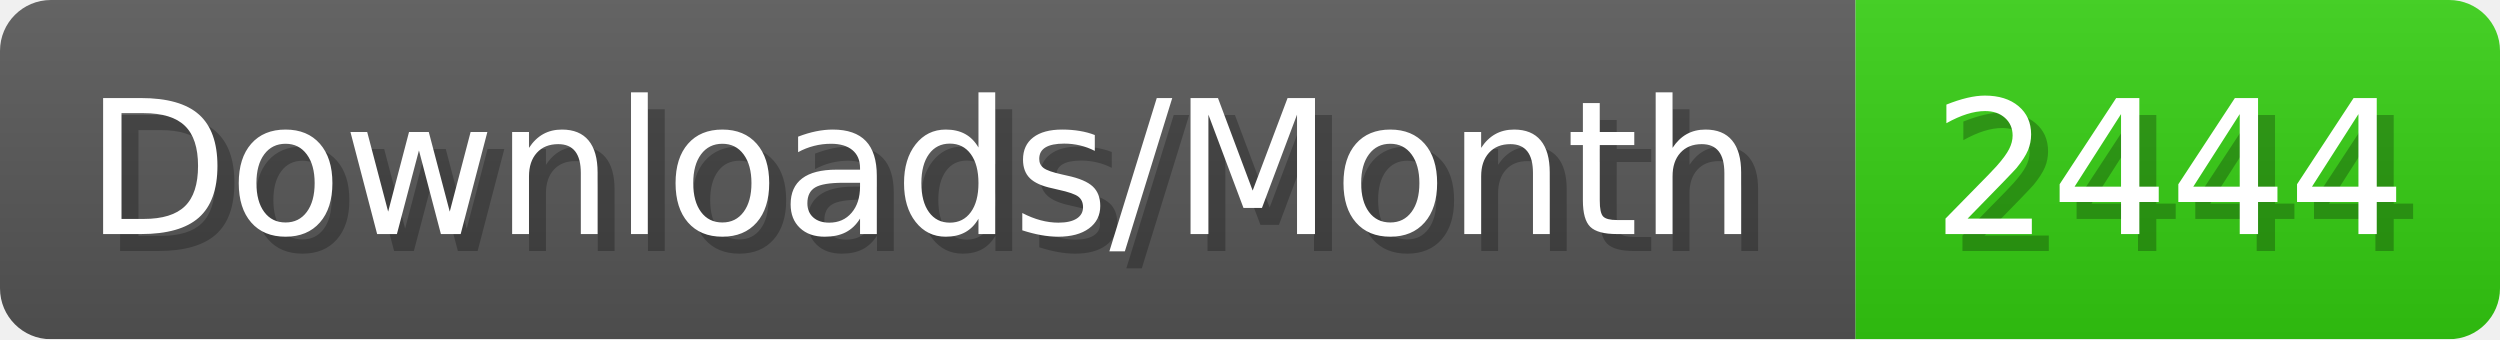
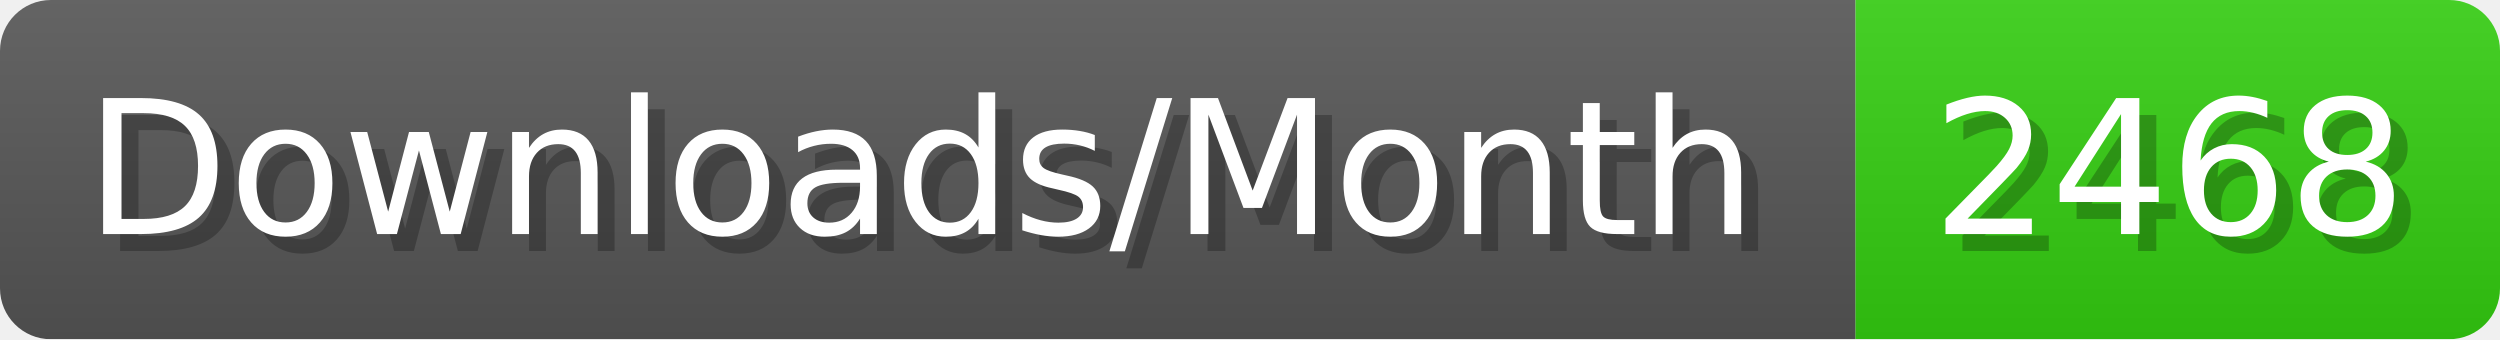
- <svg xmlns="http://www.w3.org/2000/svg" width="147.4" height="20" viewBox="0 0 1474 200" role="img" aria-label="Downloads/Month: 2444">
+ <svg xmlns="http://www.w3.org/2000/svg" width="147.4" height="20" viewBox="0 0 1474 200" role="img" aria-label="Downloads/Month: 2468">
  <linearGradient id="YlXUI" x2="0" y2="100%">
    <stop offset="0" stop-opacity=".1" stop-color="#EEE" />
    <stop offset="1" stop-opacity=".1" />
  </linearGradient>
  <mask id="JHhop">
    <rect width="1474" height="200" rx="30" fill="#FFF" />
  </mask>
  <g mask="url(#JHhop)">
    <rect width="1094" height="200" fill="#555" />
    <rect width="380" height="200" fill="#3C1" x="1094" />
    <rect width="1474" height="200" fill="url(#YlXUI)" />
  </g>
  <g aria-hidden="true" fill="#fff" text-anchor="start" font-family="Verdana,DejaVu Sans,sans-serif" font-size="110">
    <text x="60" y="148" textLength="994" fill="#000" opacity="0.25">Downloads/Month</text>
    <text x="50" y="138" textLength="994">Downloads/Month</text>
-     <text x="1149" y="148" textLength="280" fill="#000" opacity="0.25">2444</text>
-     <text x="1139" y="138" textLength="280">2444</text>
+     <text x="1149" y="148" textLength="280" fill="#000" opacity="0.25">2468</text>
+     <text x="1139" y="138" textLength="280">2468</text>
  </g>
</svg>
